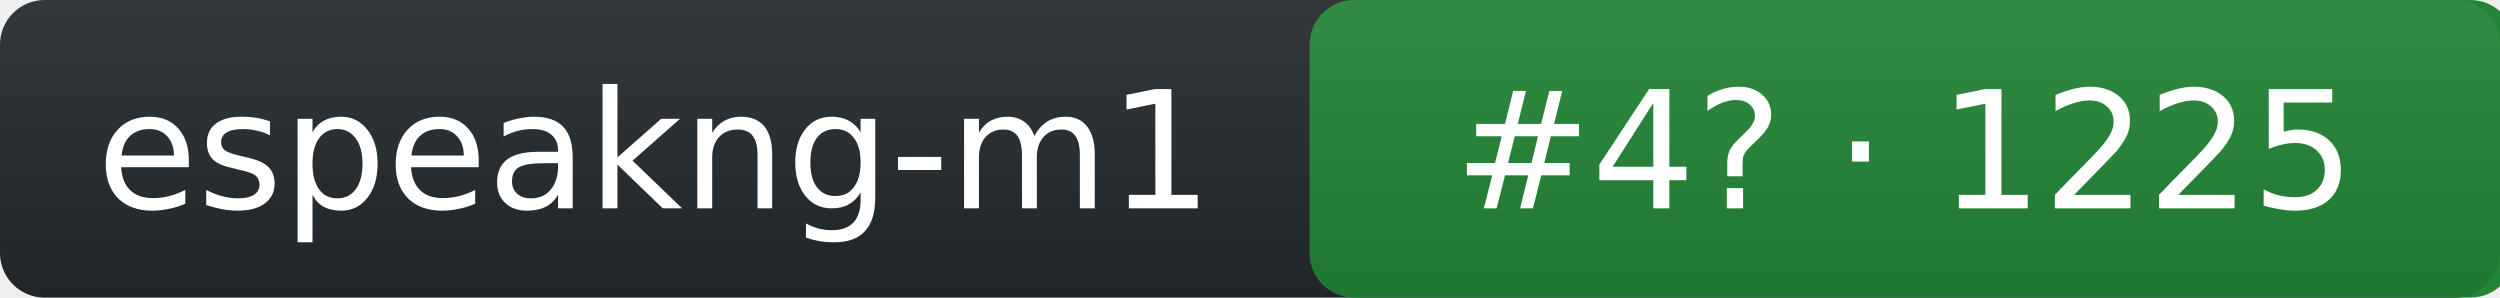
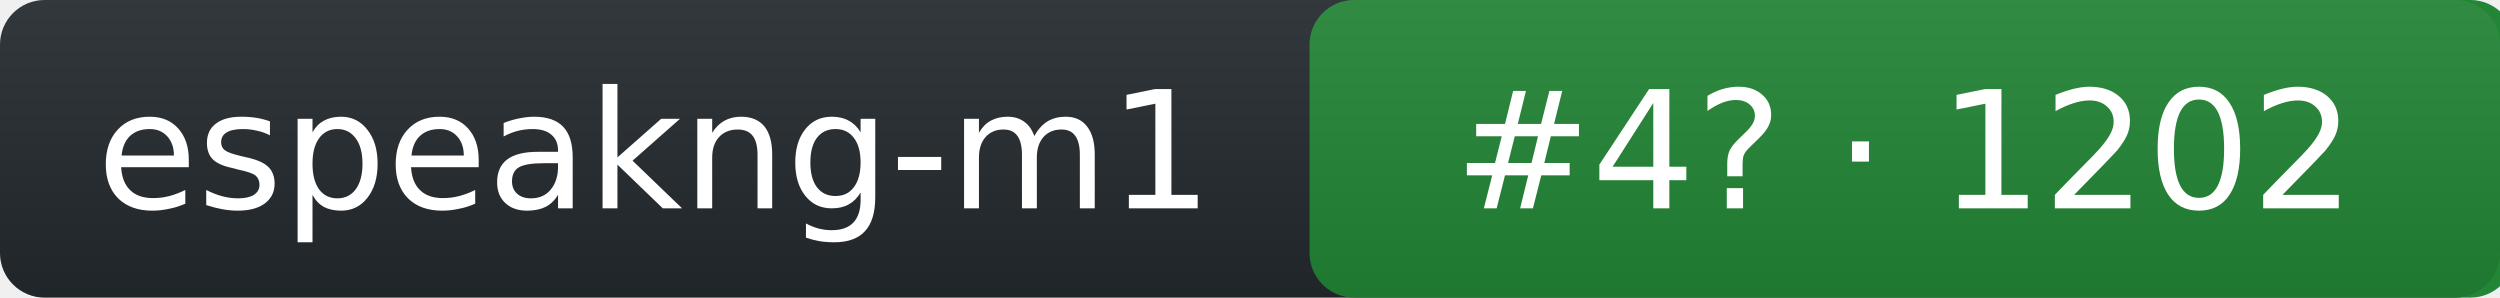
- <svg xmlns="http://www.w3.org/2000/svg" width="168" height="20" role="img" aria-label="espeakng-m1: rank 4 in tts arena, rating 1225">
+ <svg xmlns="http://www.w3.org/2000/svg" width="168" height="20" role="img" aria-label="espeakng-m1: rank 4 in tts arena, rating 1202">
  <linearGradient id="s" x2="0" y2="100%">
    <stop offset="0" stop-color="#bbb" stop-opacity=".1" />
    <stop offset="1" stop-opacity=".1" />
  </linearGradient>
  <rect rx="3" width="168" height="20" fill="#24292f" />
  <rect rx="3" x="88" width="81" height="20" fill="#238636" />
  <rect rx="3" width="168" height="20" fill="url(#s)" />
  <g fill="#fff" text-anchor="middle" font-family="Verdana,DejaVu Sans,Geneva,sans-serif" font-size="11">
    <text x="44" y="14">espeakng-m1</text>
-     <text x="128" y="14">#4? · 1225</text>
+     <text x="128" y="14">#4? · 1202</text>
  </g>
</svg>
